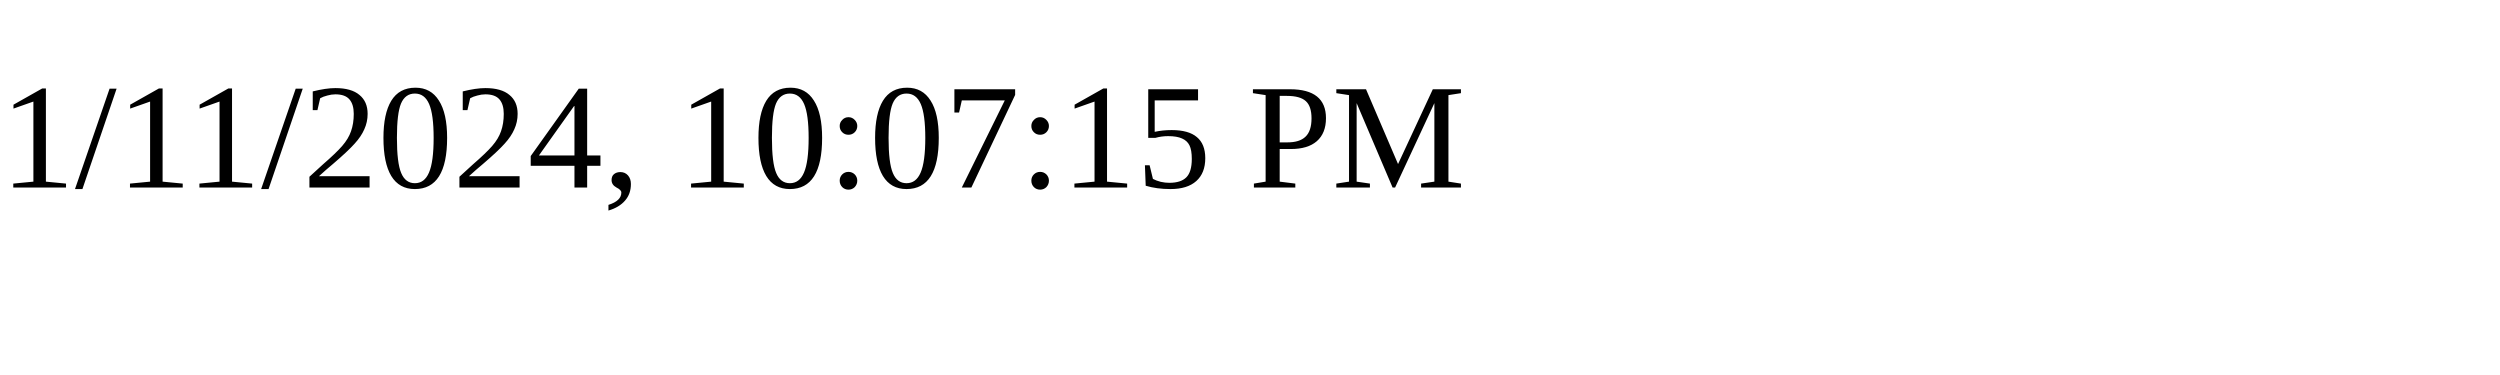
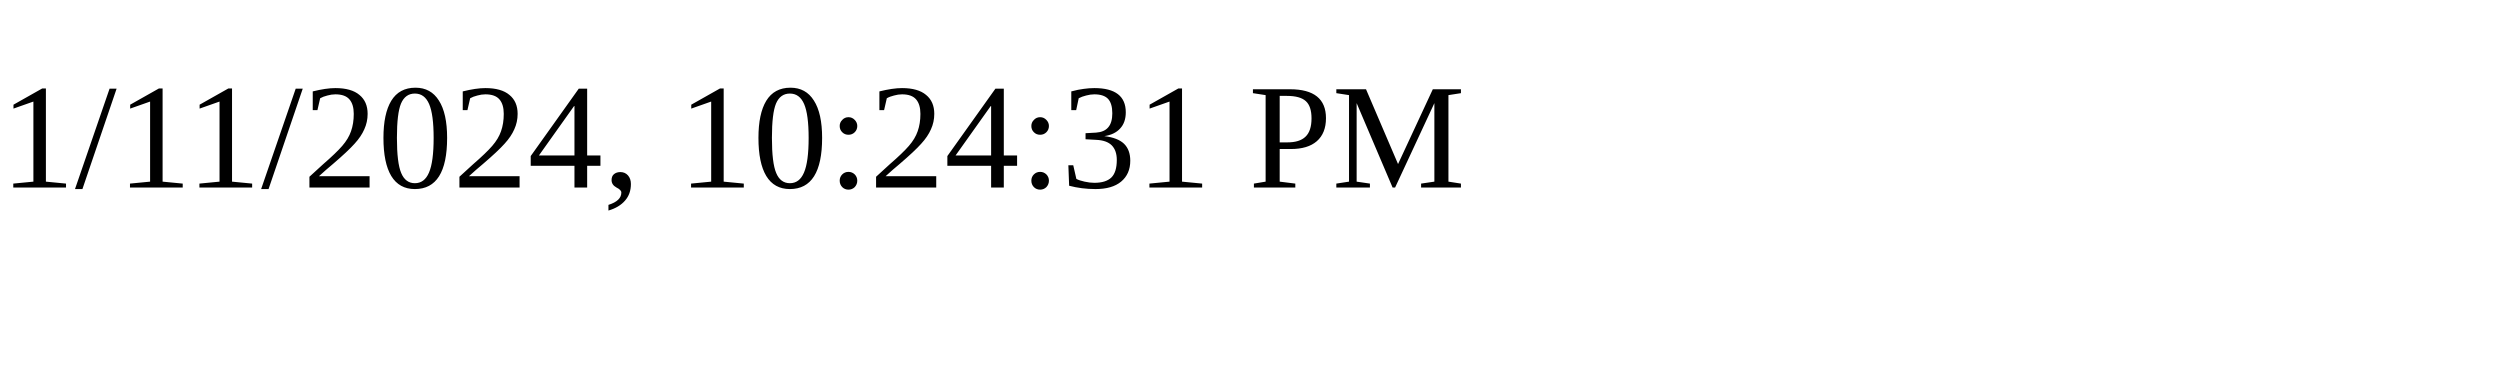
<svg xmlns="http://www.w3.org/2000/svg" height="30" width="200">
-   <text x="0" y="15">1/11/2024, 10:07:15 PM</text>
+   <text x="0" y="15">1/11/2024, 10:24:31 PM</text>
</svg>
